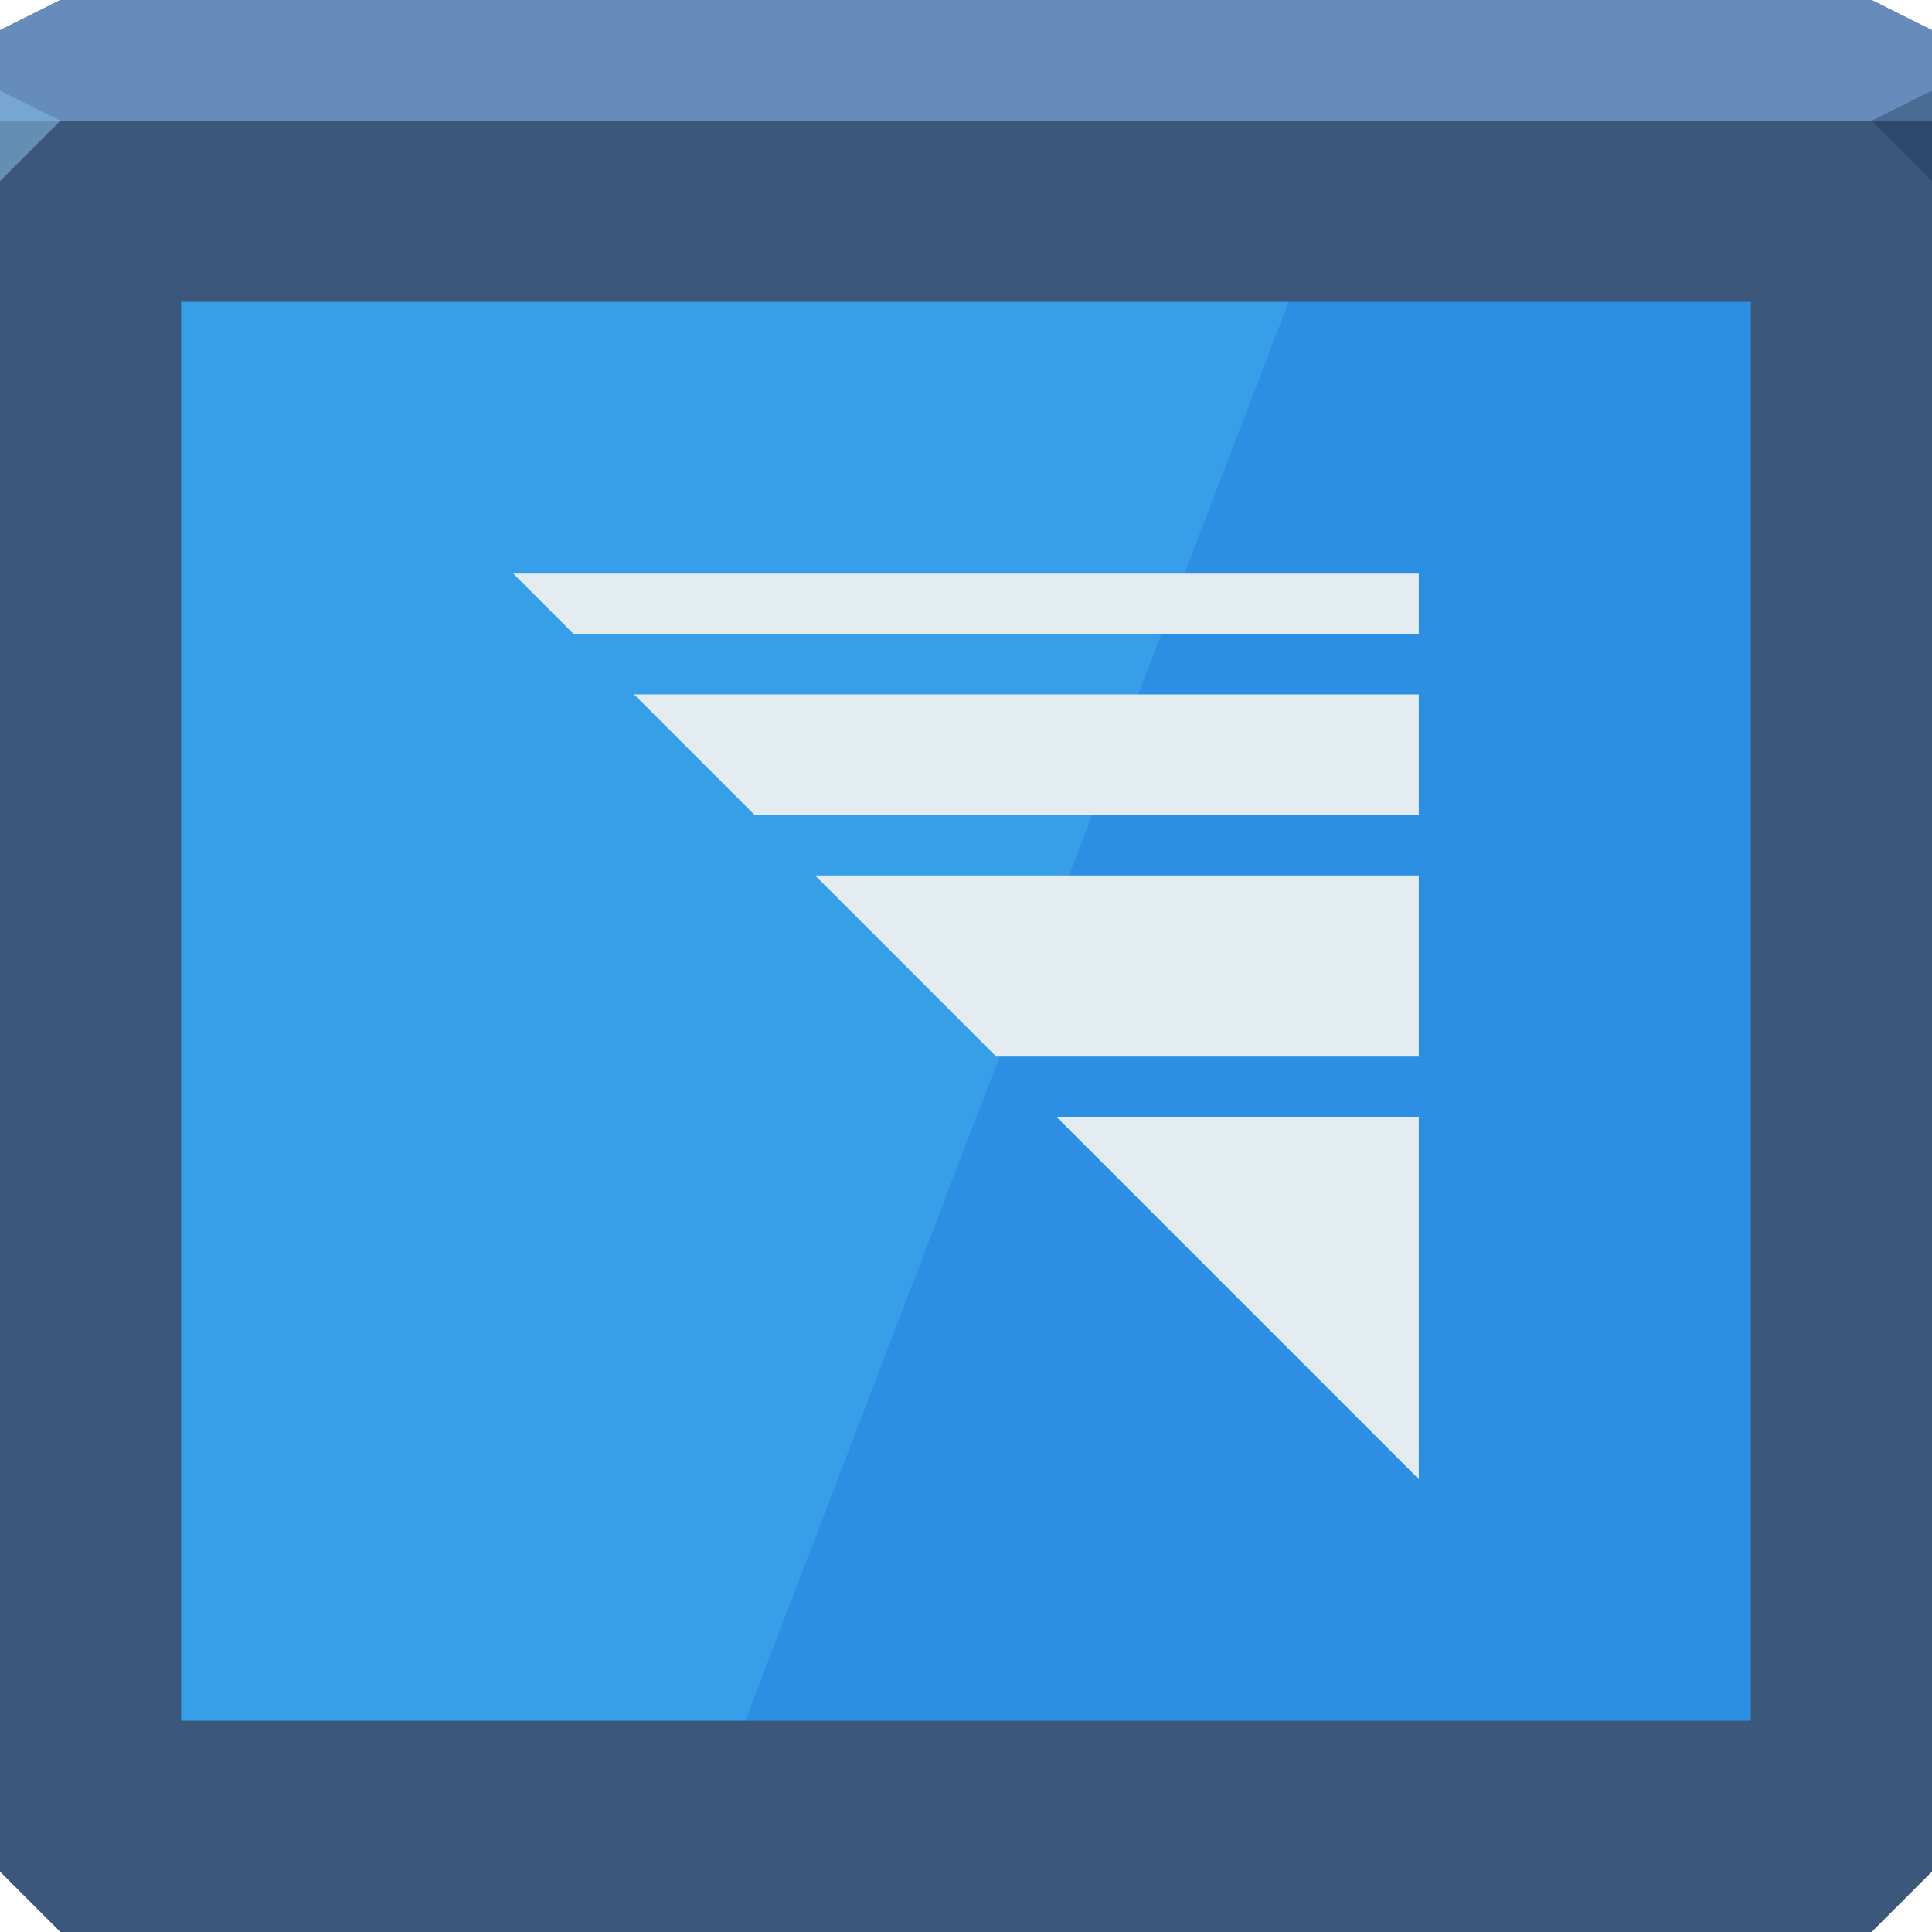
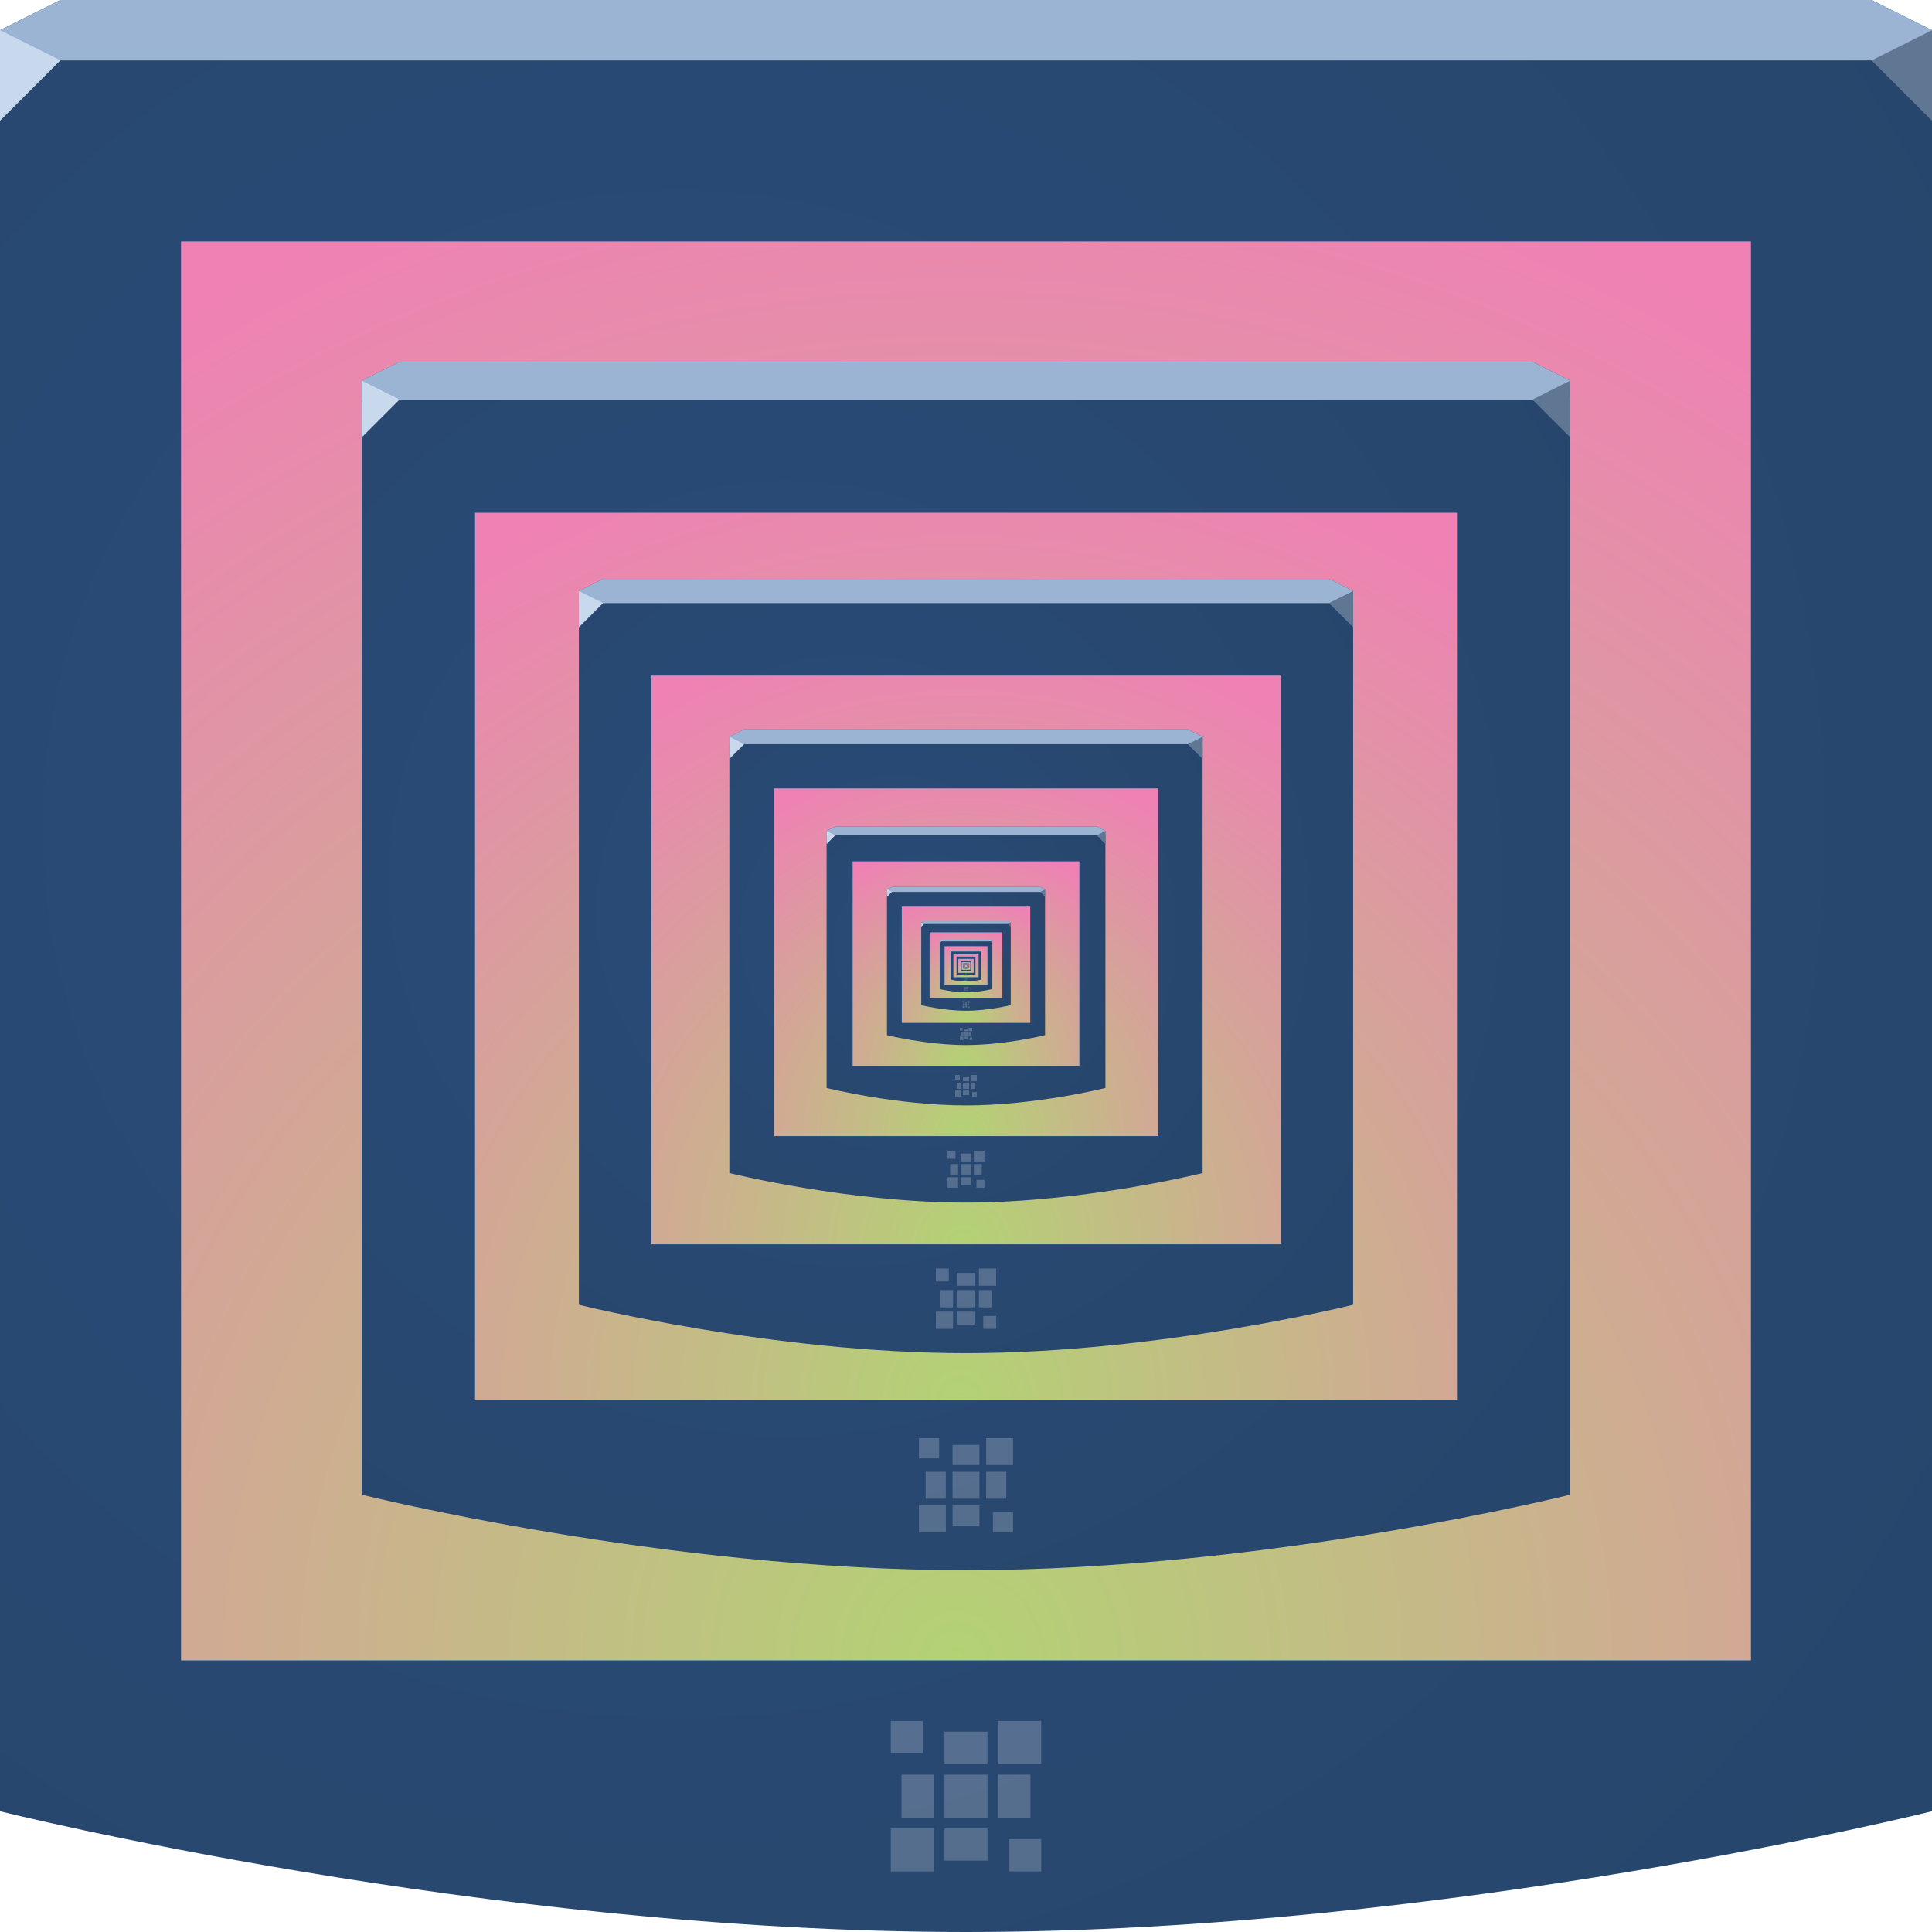
- <svg xmlns="http://www.w3.org/2000/svg" id="svg13094" height="64" width="64" version="1.1">
-   <defs id="defs11" />
-   <path style="color:#000000;display:inline;overflow:visible;visibility:visible;opacity:1;fill:#3b577a;fill-opacity:1;fill-rule:nonzero;stroke:none;stroke-width:1;stroke-linecap:butt;stroke-linejoin:miter;stroke-miterlimit:4;stroke-dasharray:none;stroke-dashoffset:0;stroke-opacity:1;marker:none;enable-background:accumulate" id="path3812" d="M 0,1 2,0 62,0 64,1 64,62 62,64 2,64 0,62 Z" />
-   <path d="M 0,1 2,0 62,0 64,1 64,4 0,4 Z" id="path3029" style="color:#000000;display:inline;overflow:visible;visibility:visible;opacity:1;fill:#668cbb;fill-opacity:1;fill-rule:nonzero;stroke:none;stroke-width:2.286;stroke-linecap:butt;stroke-linejoin:miter;stroke-miterlimit:4;stroke-dasharray:none;stroke-dashoffset:0;stroke-opacity:1;marker:none;enable-background:accumulate" />
-   <path d="M 64,6 62,4 64,3 Z" id="path3028" style="opacity:1;fill:#162f4d;fill-opacity:0.352;stroke:none;stroke-width:0.623;stroke-linecap:butt;stroke-linejoin:miter;stroke-miterlimit:4;stroke-dasharray:none;stroke-dashoffset:0;stroke-opacity:1;marker:none" />
-   <path d="M 0,6 2,4 0,3 Z" id="path3028-6" style="opacity:1;fill:#87bde7;fill-opacity:0.547;stroke-width:1;stroke-linecap:butt;stroke-linejoin:miter;stroke-miterlimit:4;stroke-dasharray:none;stroke-dashoffset:0;stroke-opacity:1" />
-   <path style="color:#000000;display:inline;overflow:visible;visibility:visible;fill:#2c8fe4;fill-opacity:1;fill-rule:nonzero;stroke:none;stroke-width:1;marker:none;enable-background:accumulate" d="m 6,10 52,0 0,47 -52,0 z" id="rect3776" />
-   <path id="rect3776-4" d="m 6,10 0,47 18.688,0 18,-47 L 6,10 Z" style="color:#000000;display:inline;overflow:visible;visibility:visible;fill:#6ce3ff;fill-opacity:0.177;fill-rule:nonzero;stroke:none;stroke-width:1;marker:none;enable-background:accumulate" />
-   <path id="rect4019-2" d="m 17,19 2,2 28,0 L 47,19 z m 4,4 4,4 22,0 0,-4 z m 6,6 6,6 14,0 0,-6 z m 8,8 L 47,49 l -2e-6,-12 z" style="color:#000000;fill:#e3ecf0;fill-opacity:1;fill-rule:nonzero;stroke:none;stroke-width:0.074;marker:none;visibility:visible;display:inline;overflow:visible;enable-background:accumulate;opacity:1;stroke-linecap:butt;stroke-linejoin:miter;stroke-miterlimit:4;stroke-dasharray:none;stroke-dashoffset:0;stroke-opacity:1" />
+ <svg xmlns="http://www.w3.org/2000/svg" xmlns:xlink="http://www.w3.org/1999/xlink" width="64" height="64" version="1.1">
+   <defs>
+     <radialGradient id="c" cx="18.161" cy="21.075" r="32" gradientTransform="matrix(1.8449,0,0,1.8449,-10.998,-11.484)" gradientUnits="userSpaceOnUse">
+       <stop stop-color="#294c79" offset="0" />
+       <stop stop-color="#27456a" offset="1" />
+     </radialGradient>
+     <radialGradient id="b" cx="29.67" cy="61.786" r="26" gradientTransform="matrix(1.963,0,0,1.9945,-26.567,-68.247)" gradientUnits="userSpaceOnUse">
+       <stop stop-color="#b3d274" offset="0" />
+       <stop stop-color="#ef81b4" offset="1" />
+     </radialGradient>
+   </defs>
+   <g id="a">
+     <path d="m0 1 2-1h60l2 1v59s-16 4-32 4-32-4-32-4z" color="#000000" fill="url(#c)" />
+     <path d="m0 1 2-1h60l2 1v1h-64z" color="#000000" fill="#9bb4d3" />
+     <path d="m64 4-2-2 2-1z" fill="#607794" />
+     <path d="m0 4 2-2-2-1z" fill="#c8d9ee" />
+     <path d="m6 8h52v47h-52z" color="#000000" fill="#1d8ee8" />
+     <path d="m6 8h52v47h-52z" color="#000000" fill="url(#b)" />
+     <path d="m29.508 57.008v1.068h1.068v-1.068zm3.559 0v1.424h1.424v-1.424zm-1.78 0.356v1.068h1.424v-1.068zm-1.424 1.424v1.424h1.068v-1.424zm1.424 0v1.424h1.424v-1.424zm1.78 0v1.424h1.068v-1.424zm-3.559 1.78v1.424h1.424v-1.424zm1.78 0v1.068h1.424v-1.068zm2.136 0.356v1.068h1.068v-1.068z" color="#000000" fill="#edeff3" fill-opacity=".232" />
+   </g>
+   <use transform="matrix(.62547 0 0 .62547 11.985 11.985)" width="100%" height="100%" stroke-width="1.599" xlink:href="#a" />
+   <use transform="matrix(.40076 0 0 .40076 19.176 19.176)" width="100%" height="100%" stroke-width="2.495" xlink:href="#a" />
+   <use transform="matrix(.24495 0 0 .24495 24.161 24.161)" width="100%" height="100%" stroke-width="4.082" xlink:href="#a" />
+   <use transform="matrix(.14432 0 0 .14432 27.382 27.382)" width="100%" height="100%" stroke-width="6.929" xlink:href="#a" />
+   <use transform="matrix(.081818 0 0 .081818 29.382 29.382)" width="100%" height="100%" stroke-width="12.222" xlink:href="#a" />
+   <use transform="matrix(.046331 0 0 .046331 30.517 30.517)" width="100%" height="100%" stroke-width="21.584" xlink:href="#a" />
+   <use transform="matrix(.02723 0 0 .02723 31.129 31.129)" width="100%" height="100%" stroke-width="36.724" xlink:href="#a" />
+   <use transform="matrix(.015994 0 0 .015994 31.488 31.488)" width="100%" height="100%" stroke-width="62.523" xlink:href="#a" />
+   <use transform="matrix(.0097686 0 0 .0097686 31.687 31.687)" width="100%" height="100%" stroke-width="102.37" xlink:href="#a" />
+   <use transform="matrix(.0053741 0 0 .0053741 31.828 31.828)" width="100%" height="100%" stroke-width="186.08" xlink:href="#a" />
+   <use transform="matrix(.0028106 0 0 .0028106 31.91 31.91)" width="100%" height="100%" stroke-width="355.79" xlink:href="#a" />
+   <use transform="matrix(.0013458 0 0 .0013458 31.957 31.957)" width="100%" height="100%" stroke-width="743.07" xlink:href="#a" />
</svg>
